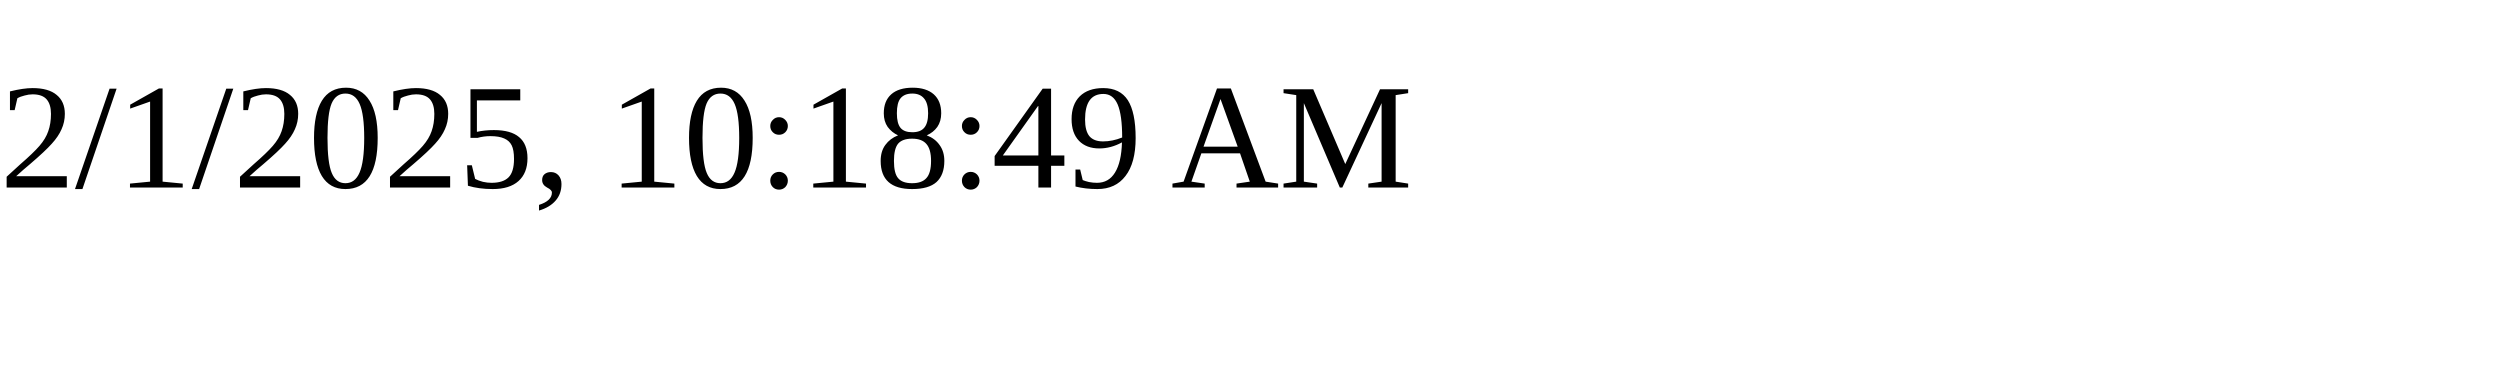
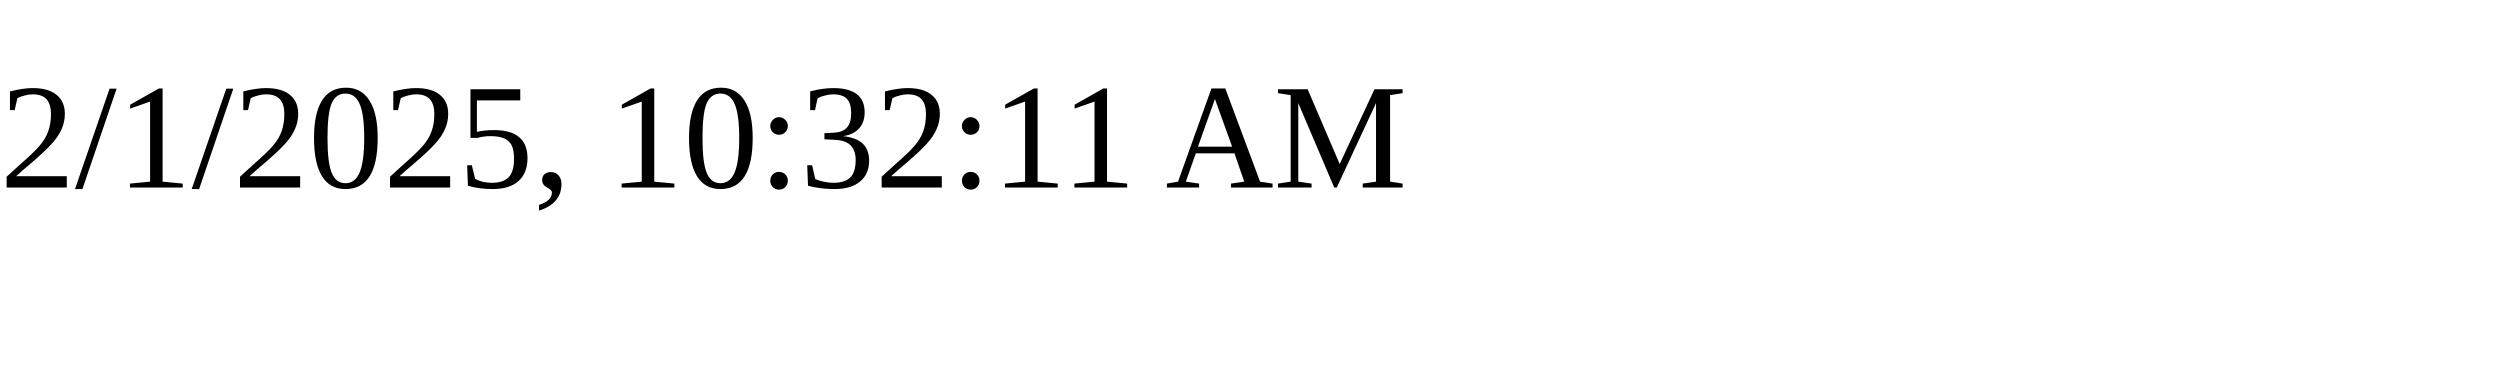
<svg xmlns="http://www.w3.org/2000/svg" height="30" width="200">
-   <text x="0" y="15">2/1/2025, 10:18:49 AM</text>
+   <text x="0" y="15">2/1/2025, 10:32:11 AM</text>
</svg>
